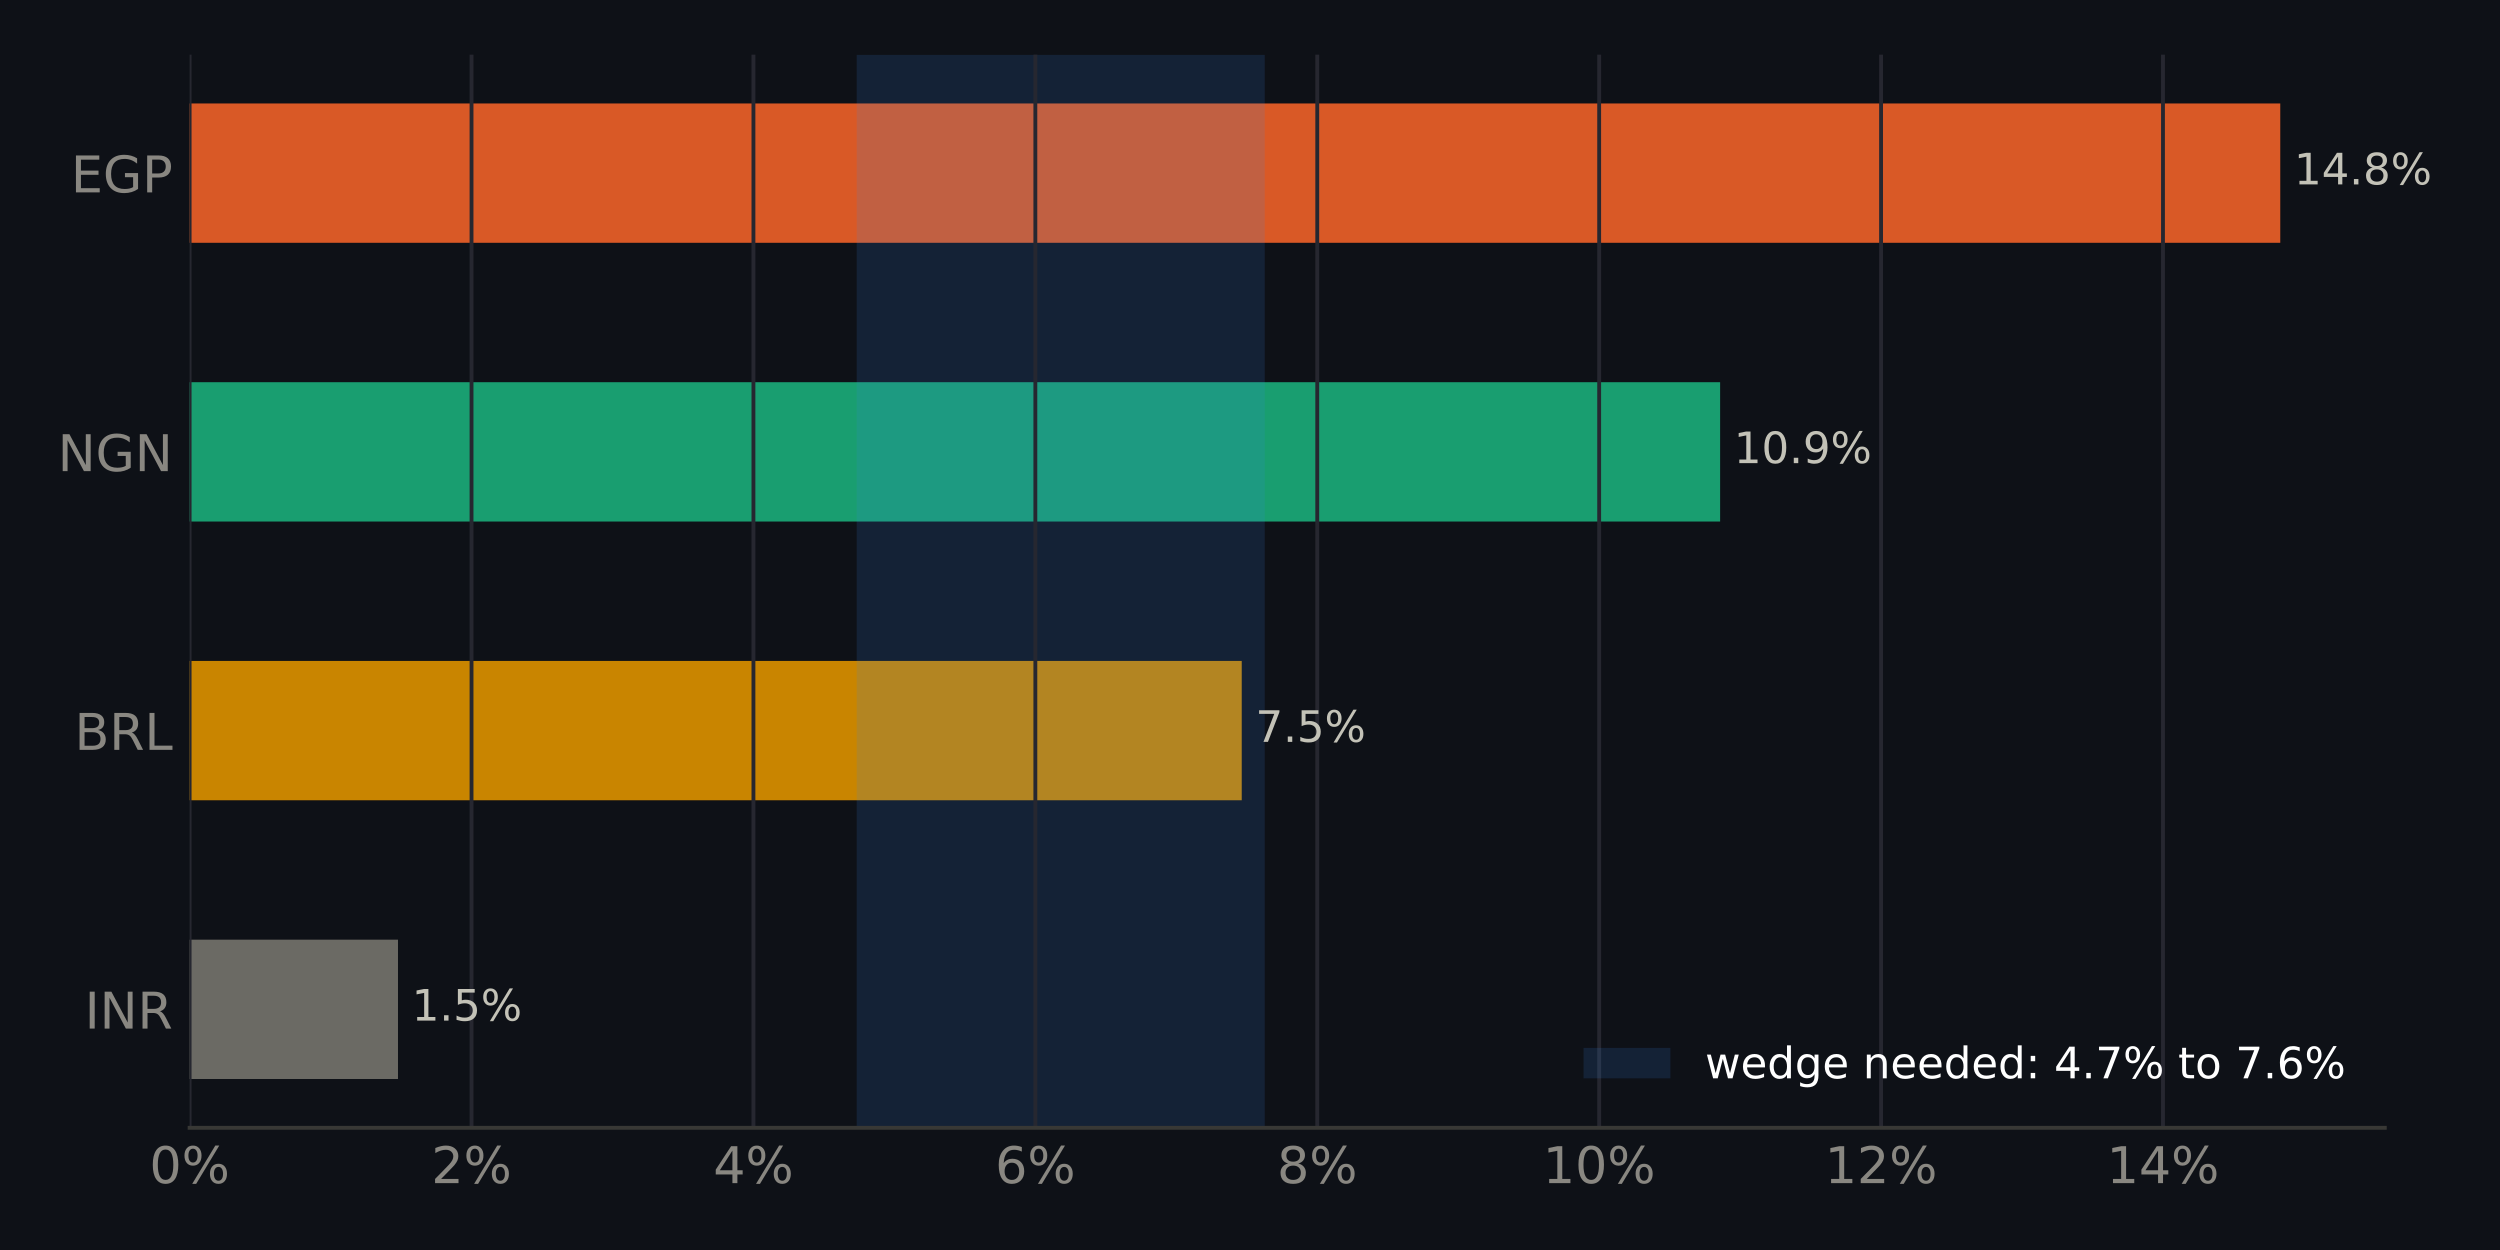
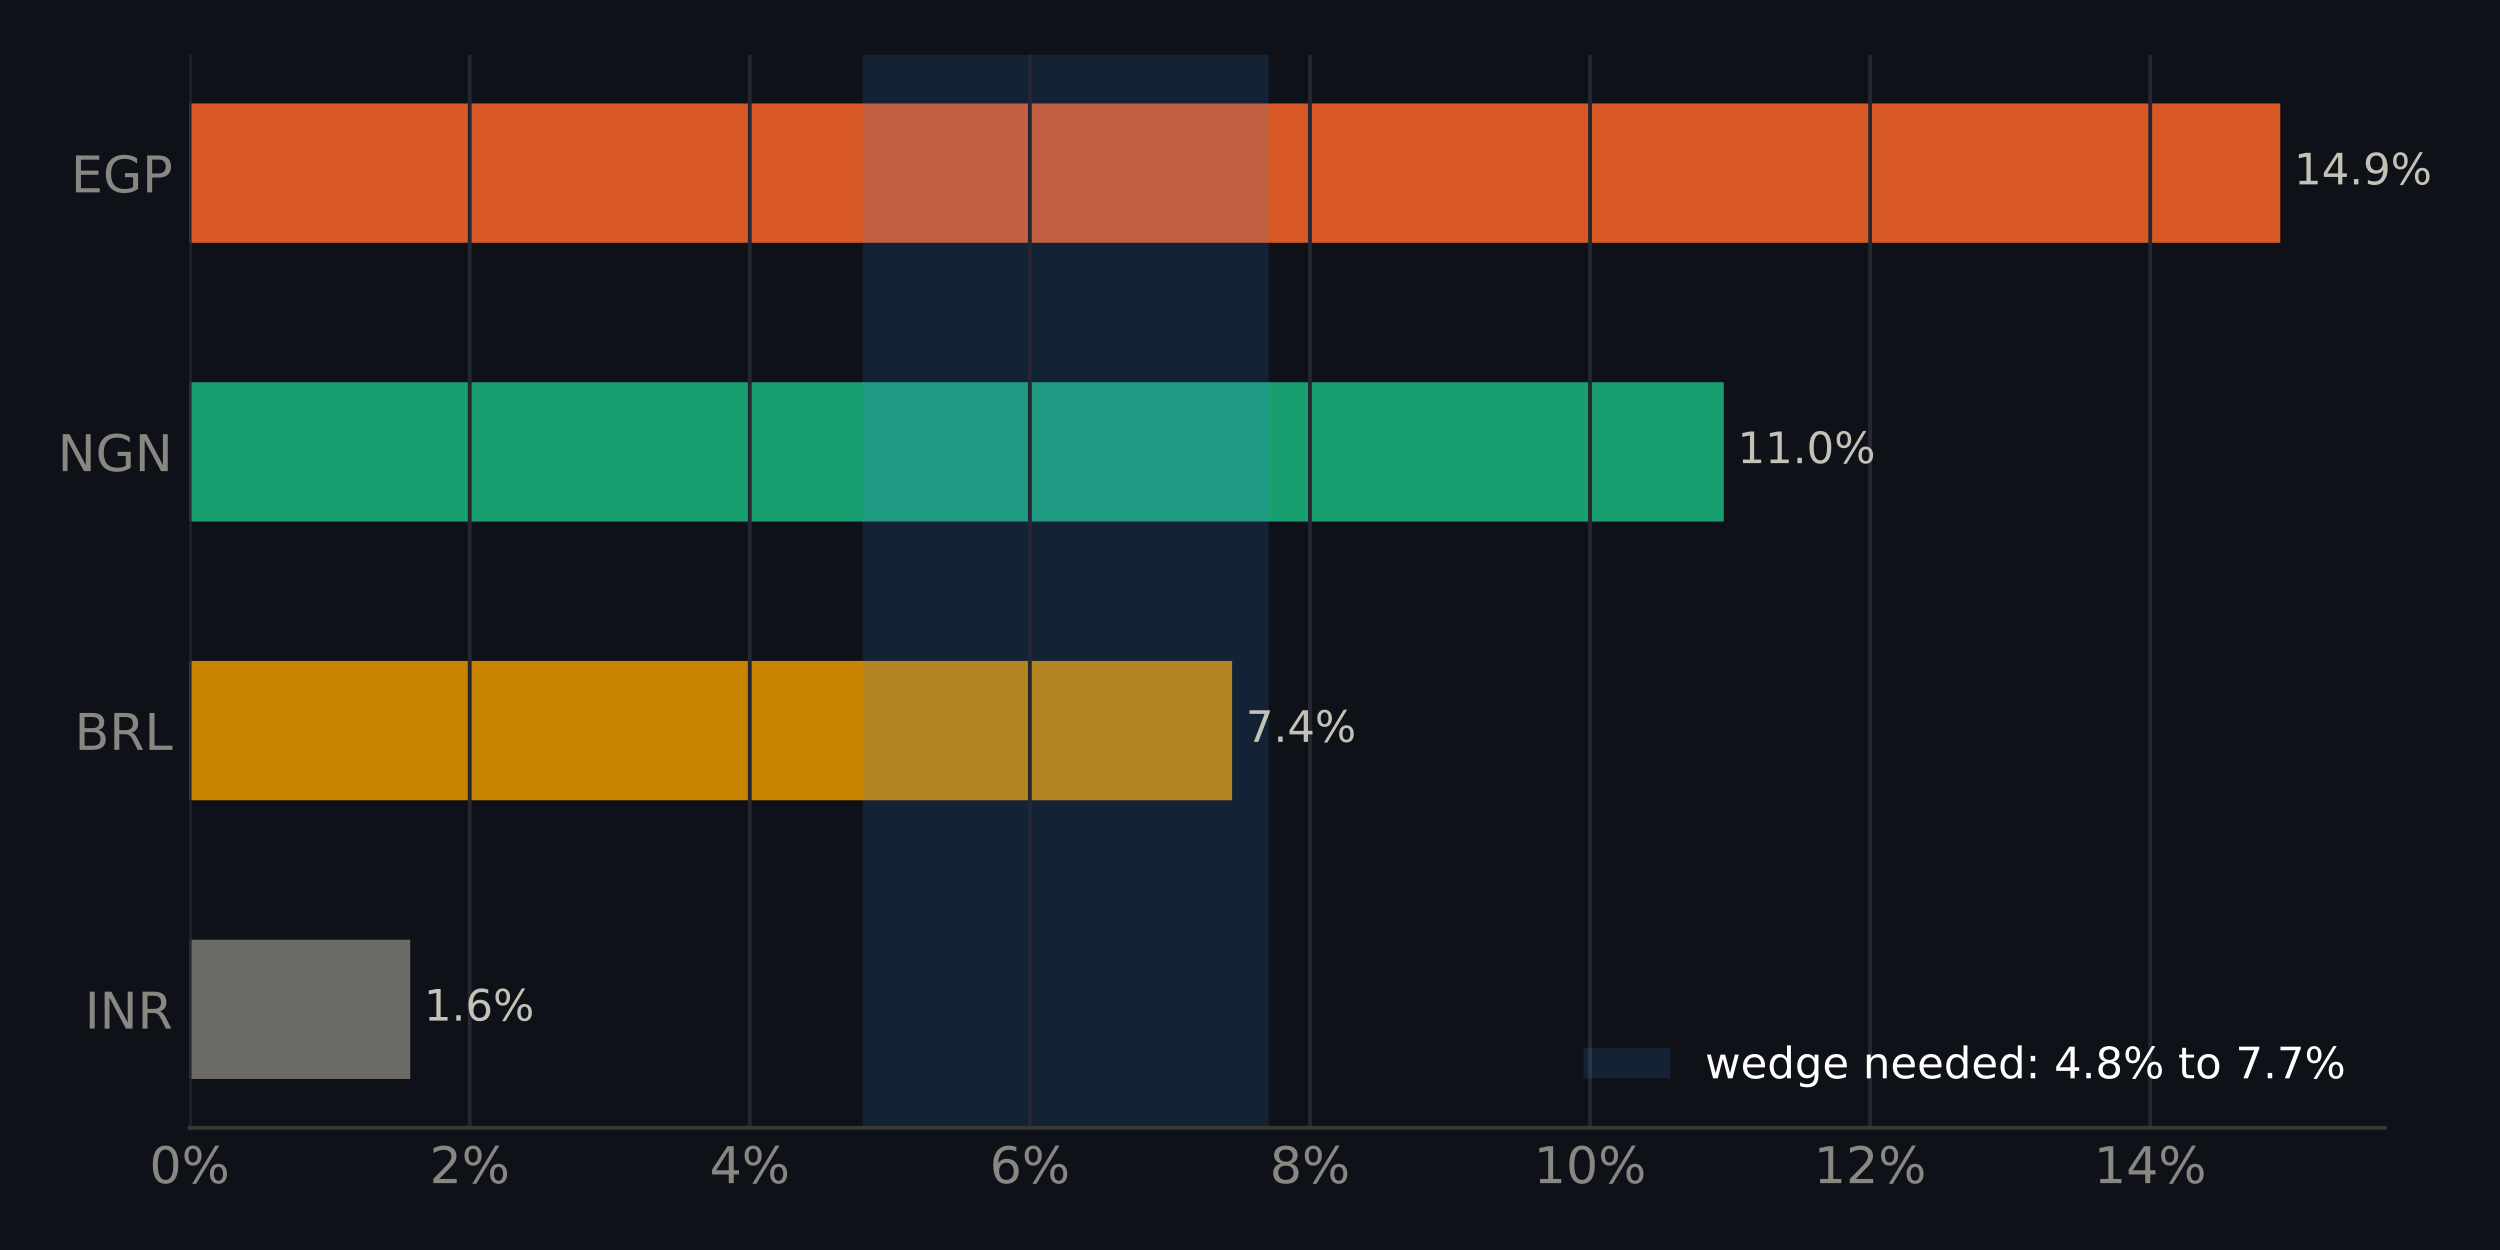
<svg xmlns="http://www.w3.org/2000/svg" xmlns:xlink="http://www.w3.org/1999/xlink" width="518.4pt" height="259.2pt" viewBox="0 0 518.4 259.2" version="1.1">
  <defs>
    <style type="text/css">*{stroke-linejoin: round; stroke-linecap: butt}</style>
  </defs>
  <g id="figure_1">
    <g id="patch_1">
      <path d="M 0 259.2  L 518.4 259.2  L 518.4 0  L 0 0  z " style="fill: #0e1117" />
    </g>
    <g id="axes_1">
      <g id="patch_2">
        <path d="M 39.32 233.86  L 494.511 233.86  L 494.511 11.34  L 39.32 11.34  z " style="fill: #0e1117" />
      </g>
      <g id="patch_3">
-         <path d="M 39.32 223.745  L 82.528 223.745  L 82.528 194.847  L 39.32 194.847  z " clip-path="url(#p6278d173bf)" style="fill: #6b6a64" />
+         <path d="M 39.32 223.745  L 85.063 223.745  L 85.063 194.847  L 39.32 194.847  z " clip-path="url(#p2908542d0b)" style="fill: #6b6a64" />
      </g>
      <g id="patch_4">
-         <path d="M 39.32 165.948  L 257.485 165.948  L 257.485 137.049  L 39.32 137.049  z " clip-path="url(#p6278d173bf)" style="fill: #c98500" />
+         <path d="M 39.32 165.948  L 255.49 165.948  L 255.49 137.049  L 39.32 137.049  z " clip-path="url(#p2908542d0b)" style="fill: #c98500" />
      </g>
      <g id="patch_5">
-         <path d="M 39.32 108.151  L 356.684 108.151  L 356.684 79.252  L 39.32 79.252  z " clip-path="url(#p6278d173bf)" style="fill: #199e70" />
+         <path d="M 39.32 108.151  L 357.438 108.151  L 357.438 79.252  L 39.32 79.252  z " clip-path="url(#p2908542d0b)" style="fill: #199e70" />
      </g>
      <g id="patch_6">
-         <path d="M 39.32 50.353  L 472.836 50.353  L 472.836 21.455  L 39.32 21.455  z " clip-path="url(#p6278d173bf)" style="fill: #d95926" />
+         <path d="M 39.32 50.353  L 472.836 50.353  L 472.836 21.455  L 39.32 21.455  z " clip-path="url(#p2908542d0b)" style="fill: #d95926" />
      </g>
      <g id="patch_7">
-         <path d="M 177.647 233.86  L 262.252 233.86  L 262.252 11.34  L 177.647 11.34  z " clip-path="url(#p6278d173bf)" style="fill: #3987e5; opacity: 0.15" />
+         <path d="M 178.892 233.86  L 263.073 233.86  L 263.073 11.34  L 178.892 11.34  z " clip-path="url(#p2908542d0b)" style="fill: #3987e5; opacity: 0.15" />
      </g>
      <g id="matplotlib.axis_1">
        <g id="xtick_1">
          <g id="line2d_1">
-             <path d="M 39.32 233.86  L 39.32 11.34  " clip-path="url(#p6278d173bf)" style="fill: none; stroke: #262730; stroke-width: 0.8; stroke-linecap: square" />
+             <path d="M 39.32 233.86  L 39.32 11.34  " clip-path="url(#p2908542d0b)" style="fill: none; stroke: #262730; stroke-width: 0.8; stroke-linecap: square" />
          </g>
          <g id="line2d_2" />
          <g id="text_1">
            <g style="fill: #898781" transform="translate(30.99137 245.3375) scale(0.105 -0.105)">
              <defs>
                <path id="DejaVuSans-13" d="M 2034 4250  Q 1547 4250 1301 3770  Q 1056 3291 1056 2328  Q 1056 1369 1301 889  Q 1547 409 2034 409  Q 2525 409 2770 889  Q 3016 1369 3016 2328  Q 3016 3291 2770 3770  Q 2525 4250 2034 4250  z M 2034 4750  Q 2819 4750 3233 4129  Q 3647 3509 3647 2328  Q 3647 1150 3233 529  Q 2819 -91 2034 -91  Q 1250 -91 836 529  Q 422 1150 422 2328  Q 422 3509 836 4129  Q 1250 4750 2034 4750  z " transform="scale(0.015625)" />
                <path id="DejaVuSans-8" d="M 4653 2053  Q 4381 2053 4226 1822  Q 4072 1591 4072 1178  Q 4072 772 4226 539  Q 4381 306 4653 306  Q 4919 306 5073 539  Q 5228 772 5228 1178  Q 5228 1588 5073 1820  Q 4919 2053 4653 2053  z M 4653 2450  Q 5147 2450 5437 2106  Q 5728 1763 5728 1178  Q 5728 594 5436 251  Q 5144 -91 4653 -91  Q 4153 -91 3862 251  Q 3572 594 3572 1178  Q 3572 1766 3864 2108  Q 4156 2450 4653 2450  z M 1428 4353  Q 1159 4353 1004 4120  Q 850 3888 850 3481  Q 850 3069 1003 2837  Q 1156 2606 1428 2606  Q 1700 2606 1854 2837  Q 2009 3069 2009 3481  Q 2009 3884 1853 4118  Q 1697 4353 1428 4353  z M 4250 4750  L 4750 4750  L 1831 -91  L 1331 -91  L 4250 4750  z M 1428 4750  Q 1922 4750 2215 4408  Q 2509 4066 2509 3481  Q 2509 2891 2217 2550  Q 1925 2209 1428 2209  Q 931 2209 642 2551  Q 353 2894 353 3481  Q 353 4063 643 4406  Q 934 4750 1428 4750  z " transform="scale(0.015625)" />
              </defs>
              <use xlink:href="#DejaVuSans-13" />
              <use xlink:href="#DejaVuSans-8" transform="translate(63.625 0)" />
            </g>
          </g>
        </g>
        <g id="xtick_2">
          <g id="line2d_3">
-             <path d="M 97.777 233.86  L 97.777 11.34  " clip-path="url(#p6278d173bf)" style="fill: none; stroke: #262730; stroke-width: 0.8; stroke-linecap: square" />
+             <path d="M 97.398 233.86  L 97.398 11.34  " clip-path="url(#p2908542d0b)" style="fill: none; stroke: #262730; stroke-width: 0.8; stroke-linecap: square" />
          </g>
          <g id="line2d_4" />
          <g id="text_2">
-             <g style="fill: #898781" transform="translate(89.4479 245.3375) scale(0.105 -0.105)">
+             <g style="fill: #898781" transform="translate(89.06901 245.3375) scale(0.105 -0.105)">
              <defs>
                <path id="DejaVuSans-15" d="M 1228 531  L 3431 531  L 3431 0  L 469 0  L 469 531  Q 828 903 1448 1529  Q 2069 2156 2228 2338  Q 2531 2678 2651 2914  Q 2772 3150 2772 3378  Q 2772 3750 2511 3984  Q 2250 4219 1831 4219  Q 1534 4219 1204 4116  Q 875 4013 500 3803  L 500 4441  Q 881 4594 1212 4672  Q 1544 4750 1819 4750  Q 2544 4750 2975 4387  Q 3406 4025 3406 3419  Q 3406 3131 3298 2873  Q 3191 2616 2906 2266  Q 2828 2175 2409 1742  Q 1991 1309 1228 531  z " transform="scale(0.015625)" />
              </defs>
              <use xlink:href="#DejaVuSans-15" />
              <use xlink:href="#DejaVuSans-8" transform="translate(63.625 0)" />
            </g>
          </g>
        </g>
        <g id="xtick_3">
          <g id="line2d_5">
-             <path d="M 156.233 233.86  L 156.233 11.34  " clip-path="url(#p6278d173bf)" style="fill: none; stroke: #262730; stroke-width: 0.8; stroke-linecap: square" />
+             <path d="M 155.475 233.86  L 155.475 11.34  " clip-path="url(#p2908542d0b)" style="fill: none; stroke: #262730; stroke-width: 0.8; stroke-linecap: square" />
          </g>
          <g id="line2d_6" />
          <g id="text_3">
-             <g style="fill: #898781" transform="translate(147.9044 245.3375) scale(0.105 -0.105)">
+             <g style="fill: #898781" transform="translate(147.1466 245.3375) scale(0.105 -0.105)">
              <defs>
                <path id="DejaVuSans-17" d="M 2419 4116  L 825 1625  L 2419 1625  L 2419 4116  z M 2253 4666  L 3047 4666  L 3047 1625  L 3713 1625  L 3713 1100  L 3047 1100  L 3047 0  L 2419 0  L 2419 1100  L 313 1100  L 313 1709  L 2253 4666  z " transform="scale(0.015625)" />
              </defs>
              <use xlink:href="#DejaVuSans-17" />
              <use xlink:href="#DejaVuSans-8" transform="translate(63.625 0)" />
            </g>
          </g>
        </g>
        <g id="xtick_4">
          <g id="line2d_7">
-             <path d="M 214.69 233.86  L 214.69 11.34  " clip-path="url(#p6278d173bf)" style="fill: none; stroke: #262730; stroke-width: 0.8; stroke-linecap: square" />
+             <path d="M 213.553 233.86  L 213.553 11.34  " clip-path="url(#p2908542d0b)" style="fill: none; stroke: #262730; stroke-width: 0.8; stroke-linecap: square" />
          </g>
          <g id="line2d_8" />
          <g id="text_4">
-             <g style="fill: #898781" transform="translate(206.361 245.3375) scale(0.105 -0.105)">
+             <g style="fill: #898781" transform="translate(205.2243 245.3375) scale(0.105 -0.105)">
              <defs>
                <path id="DejaVuSans-19" d="M 2113 2584  Q 1688 2584 1439 2293  Q 1191 2003 1191 1497  Q 1191 994 1439 701  Q 1688 409 2113 409  Q 2538 409 2786 701  Q 3034 994 3034 1497  Q 3034 2003 2786 2293  Q 2538 2584 2113 2584  z M 3366 4563  L 3366 3988  Q 3128 4100 2886 4159  Q 2644 4219 2406 4219  Q 1781 4219 1451 3797  Q 1122 3375 1075 2522  Q 1259 2794 1537 2939  Q 1816 3084 2150 3084  Q 2853 3084 3261 2657  Q 3669 2231 3669 1497  Q 3669 778 3244 343  Q 2819 -91 2113 -91  Q 1303 -91 875 529  Q 447 1150 447 2328  Q 447 3434 972 4092  Q 1497 4750 2381 4750  Q 2619 4750 2861 4703  Q 3103 4656 3366 4563  z " transform="scale(0.015625)" />
              </defs>
              <use xlink:href="#DejaVuSans-19" />
              <use xlink:href="#DejaVuSans-8" transform="translate(63.625 0)" />
            </g>
          </g>
        </g>
        <g id="xtick_5">
          <g id="line2d_9">
-             <path d="M 273.146 233.86  L 273.146 11.34  " clip-path="url(#p6278d173bf)" style="fill: none; stroke: #262730; stroke-width: 0.8; stroke-linecap: square" />
+             <path d="M 271.631 233.86  L 271.631 11.34  " clip-path="url(#p2908542d0b)" style="fill: none; stroke: #262730; stroke-width: 0.8; stroke-linecap: square" />
          </g>
          <g id="line2d_10" />
          <g id="text_5">
-             <g style="fill: #898781" transform="translate(264.8175 245.3375) scale(0.105 -0.105)">
+             <g style="fill: #898781" transform="translate(263.3019 245.3375) scale(0.105 -0.105)">
              <defs>
                <path id="DejaVuSans-1b" d="M 2034 2216  Q 1584 2216 1326 1975  Q 1069 1734 1069 1313  Q 1069 891 1326 650  Q 1584 409 2034 409  Q 2484 409 2743 651  Q 3003 894 3003 1313  Q 3003 1734 2745 1975  Q 2488 2216 2034 2216  z M 1403 2484  Q 997 2584 770 2862  Q 544 3141 544 3541  Q 544 4100 942 4425  Q 1341 4750 2034 4750  Q 2731 4750 3128 4425  Q 3525 4100 3525 3541  Q 3525 3141 3298 2862  Q 3072 2584 2669 2484  Q 3125 2378 3379 2068  Q 3634 1759 3634 1313  Q 3634 634 3220 271  Q 2806 -91 2034 -91  Q 1263 -91 848 271  Q 434 634 434 1313  Q 434 1759 690 2068  Q 947 2378 1403 2484  z M 1172 3481  Q 1172 3119 1398 2916  Q 1625 2713 2034 2713  Q 2441 2713 2670 2916  Q 2900 3119 2900 3481  Q 2900 3844 2670 4047  Q 2441 4250 2034 4250  Q 1625 4250 1398 4047  Q 1172 3844 1172 3481  z " transform="scale(0.015625)" />
              </defs>
              <use xlink:href="#DejaVuSans-1b" />
              <use xlink:href="#DejaVuSans-8" transform="translate(63.625 0)" />
            </g>
          </g>
        </g>
        <g id="xtick_6">
          <g id="line2d_11">
-             <path d="M 331.603 233.86  L 331.603 11.34  " clip-path="url(#p6278d173bf)" style="fill: none; stroke: #262730; stroke-width: 0.8; stroke-linecap: square" />
+             <path d="M 329.708 233.86  L 329.708 11.34  " clip-path="url(#p2908542d0b)" style="fill: none; stroke: #262730; stroke-width: 0.8; stroke-linecap: square" />
          </g>
          <g id="line2d_12" />
          <g id="text_6">
-             <g style="fill: #898781" transform="translate(319.9337 245.3375) scale(0.105 -0.105)">
+             <g style="fill: #898781" transform="translate(318.0393 245.3375) scale(0.105 -0.105)">
              <defs>
                <path id="DejaVuSans-14" d="M 794 531  L 1825 531  L 1825 4091  L 703 3866  L 703 4441  L 1819 4666  L 2450 4666  L 2450 531  L 3481 531  L 3481 0  L 794 0  L 794 531  z " transform="scale(0.015625)" />
              </defs>
              <use xlink:href="#DejaVuSans-14" />
              <use xlink:href="#DejaVuSans-13" transform="translate(63.625 0)" />
              <use xlink:href="#DejaVuSans-8" transform="translate(127.25 0)" />
            </g>
          </g>
        </g>
        <g id="xtick_7">
          <g id="line2d_13">
-             <path d="M 390.059 233.86  L 390.059 11.34  " clip-path="url(#p6278d173bf)" style="fill: none; stroke: #262730; stroke-width: 0.8; stroke-linecap: square" />
+             <path d="M 387.786 233.86  L 387.786 11.34  " clip-path="url(#p2908542d0b)" style="fill: none; stroke: #262730; stroke-width: 0.8; stroke-linecap: square" />
          </g>
          <g id="line2d_14" />
          <g id="text_7">
-             <g style="fill: #898781" transform="translate(378.3903 245.3375) scale(0.105 -0.105)">
+             <g style="fill: #898781" transform="translate(376.1169 245.3375) scale(0.105 -0.105)">
              <use xlink:href="#DejaVuSans-14" />
              <use xlink:href="#DejaVuSans-15" transform="translate(63.625 0)" />
              <use xlink:href="#DejaVuSans-8" transform="translate(127.25 0)" />
            </g>
          </g>
        </g>
        <g id="xtick_8">
          <g id="line2d_15">
-             <path d="M 448.516 233.86  L 448.516 11.34  " clip-path="url(#p6278d173bf)" style="fill: none; stroke: #262730; stroke-width: 0.8; stroke-linecap: square" />
+             <path d="M 445.863 233.86  L 445.863 11.34  " clip-path="url(#p2908542d0b)" style="fill: none; stroke: #262730; stroke-width: 0.8; stroke-linecap: square" />
          </g>
          <g id="line2d_16" />
          <g id="text_8">
-             <g style="fill: #898781" transform="translate(436.8468 245.3375) scale(0.105 -0.105)">
+             <g style="fill: #898781" transform="translate(434.1945 245.3375) scale(0.105 -0.105)">
              <use xlink:href="#DejaVuSans-14" />
              <use xlink:href="#DejaVuSans-17" transform="translate(63.625 0)" />
              <use xlink:href="#DejaVuSans-8" transform="translate(127.25 0)" />
            </g>
          </g>
        </g>
      </g>
      <g id="matplotlib.axis_2">
        <g id="ytick_1">
          <g id="line2d_17" />
          <g id="text_9">
            <g style="fill: #898781" transform="translate(17.57133 213.2849) scale(0.105 -0.105)">
              <defs>
                <path id="DejaVuSans-2c" d="M 628 4666  L 1259 4666  L 1259 0  L 628 0  L 628 4666  z " transform="scale(0.015625)" />
                <path id="DejaVuSans-31" d="M 628 4666  L 1478 4666  L 3547 763  L 3547 4666  L 4159 4666  L 4159 0  L 3309 0  L 1241 3903  L 1241 0  L 628 0  L 628 4666  z " transform="scale(0.015625)" />
                <path id="DejaVuSans-35" d="M 2841 2188  Q 3044 2119 3236 1894  Q 3428 1669 3622 1275  L 4263 0  L 3584 0  L 2988 1197  Q 2756 1666 2539 1819  Q 2322 1972 1947 1972  L 1259 1972  L 1259 0  L 628 0  L 628 4666  L 2053 4666  Q 2853 4666 3247 4331  Q 3641 3997 3641 3322  Q 3641 2881 3436 2590  Q 3231 2300 2841 2188  z M 1259 4147  L 1259 2491  L 2053 2491  Q 2509 2491 2742 2702  Q 2975 2913 2975 3322  Q 2975 3731 2742 3939  Q 2509 4147 2053 4147  L 1259 4147  z " transform="scale(0.015625)" />
              </defs>
              <use xlink:href="#DejaVuSans-2c" />
              <use xlink:href="#DejaVuSans-31" transform="translate(29.5 0)" />
              <use xlink:href="#DejaVuSans-35" transform="translate(104.3125 0)" />
            </g>
          </g>
        </g>
        <g id="ytick_2">
          <g id="line2d_18" />
          <g id="text_10">
            <g style="fill: #898781" transform="translate(15.46969 155.4875) scale(0.105 -0.105)">
              <defs>
                <path id="DejaVuSans-25" d="M 1259 2228  L 1259 519  L 2272 519  Q 2781 519 3026 730  Q 3272 941 3272 1375  Q 3272 1813 3026 2020  Q 2781 2228 2272 2228  L 1259 2228  z M 1259 4147  L 1259 2741  L 2194 2741  Q 2656 2741 2882 2914  Q 3109 3088 3109 3444  Q 3109 3797 2882 3972  Q 2656 4147 2194 4147  L 1259 4147  z M 628 4666  L 2241 4666  Q 2963 4666 3353 4366  Q 3744 4066 3744 3513  Q 3744 3084 3544 2831  Q 3344 2578 2956 2516  Q 3422 2416 3680 2098  Q 3938 1781 3938 1306  Q 3938 681 3513 340  Q 3088 0 2303 0  L 628 0  L 628 4666  z " transform="scale(0.015625)" />
                <path id="DejaVuSans-2f" d="M 628 4666  L 1259 4666  L 1259 531  L 3531 531  L 3531 0  L 628 0  L 628 4666  z " transform="scale(0.015625)" />
              </defs>
              <use xlink:href="#DejaVuSans-25" />
              <use xlink:href="#DejaVuSans-35" transform="translate(68.60938 0)" />
              <use xlink:href="#DejaVuSans-2f" transform="translate(138.0938 0)" />
            </g>
          </g>
        </g>
        <g id="ytick_3">
          <g id="line2d_19" />
          <g id="text_11">
            <g style="fill: #898781" transform="translate(11.97352 97.69007) scale(0.105 -0.105)">
              <defs>
                <path id="DejaVuSans-2a" d="M 3809 666  L 3809 1919  L 2778 1919  L 2778 2438  L 4434 2438  L 4434 434  Q 4069 175 3628 42  Q 3188 -91 2688 -91  Q 1594 -91 976 548  Q 359 1188 359 2328  Q 359 3472 976 4111  Q 1594 4750 2688 4750  Q 3144 4750 3555 4637  Q 3966 4525 4313 4306  L 4313 3634  Q 3963 3931 3569 4081  Q 3175 4231 2741 4231  Q 1884 4231 1454 3753  Q 1025 3275 1025 2328  Q 1025 1384 1454 906  Q 1884 428 2741 428  Q 3075 428 3337 486  Q 3600 544 3809 666  z " transform="scale(0.015625)" />
              </defs>
              <use xlink:href="#DejaVuSans-31" />
              <use xlink:href="#DejaVuSans-2a" transform="translate(74.8125 0)" />
              <use xlink:href="#DejaVuSans-31" transform="translate(152.2969 0)" />
            </g>
          </g>
        </g>
        <g id="ytick_4">
          <g id="line2d_20" />
          <g id="text_12">
            <g style="fill: #898781" transform="translate(14.71828 39.89267) scale(0.105 -0.105)">
              <defs>
                <path id="DejaVuSans-28" d="M 628 4666  L 3578 4666  L 3578 4134  L 1259 4134  L 1259 2753  L 3481 2753  L 3481 2222  L 1259 2222  L 1259 531  L 3634 531  L 3634 0  L 628 0  L 628 4666  z " transform="scale(0.015625)" />
                <path id="DejaVuSans-33" d="M 1259 4147  L 1259 2394  L 2053 2394  Q 2494 2394 2734 2622  Q 2975 2850 2975 3272  Q 2975 3691 2734 3919  Q 2494 4147 2053 4147  L 1259 4147  z M 628 4666  L 2053 4666  Q 2838 4666 3239 4311  Q 3641 3956 3641 3272  Q 3641 2581 3239 2228  Q 2838 1875 2053 1875  L 1259 1875  L 1259 0  L 628 0  L 628 4666  z " transform="scale(0.015625)" />
              </defs>
              <use xlink:href="#DejaVuSans-28" />
              <use xlink:href="#DejaVuSans-2a" transform="translate(63.1875 0)" />
              <use xlink:href="#DejaVuSans-33" transform="translate(140.6719 0)" />
            </g>
          </g>
        </g>
      </g>
      <g id="patch_8">
        <path d="M 39.32 233.86  L 494.511 233.86  " style="fill: none; stroke: #383835; stroke-width: 0.8; stroke-linejoin: miter; stroke-linecap: square" />
      </g>
      <g id="text_13">
-         <g style="fill: #c3c2b7" transform="translate(82.52807 211.634) scale(0.09 -0.09)">
+         <g style="fill: #c3c2b7" transform="translate(85.06301 211.634) scale(0.09 -0.09)">
          <defs>
            <path id="DejaVuSans-3" transform="scale(0.015625)" />
            <path id="DejaVuSans-11" d="M 684 794  L 1344 794  L 1344 0  L 684 0  L 684 794  z " transform="scale(0.015625)" />
-             <path id="DejaVuSans-18" d="M 691 4666  L 3169 4666  L 3169 4134  L 1269 4134  L 1269 2991  Q 1406 3038 1543 3061  Q 1681 3084 1819 3084  Q 2600 3084 3056 2656  Q 3513 2228 3513 1497  Q 3513 744 3044 326  Q 2575 -91 1722 -91  Q 1428 -91 1123 -41  Q 819 9 494 109  L 494 744  Q 775 591 1075 516  Q 1375 441 1709 441  Q 2250 441 2565 725  Q 2881 1009 2881 1497  Q 2881 1984 2565 2268  Q 2250 2553 1709 2553  Q 1456 2553 1204 2497  Q 953 2441 691 2322  L 691 4666  z " transform="scale(0.015625)" />
          </defs>
          <use xlink:href="#DejaVuSans-3" />
          <use xlink:href="#DejaVuSans-14" transform="translate(31.78125 0)" />
          <use xlink:href="#DejaVuSans-11" transform="translate(95.40625 0)" />
-           <use xlink:href="#DejaVuSans-18" transform="translate(127.1875 0)" />
+           <use xlink:href="#DejaVuSans-19" transform="translate(127.1875 0)" />
          <use xlink:href="#DejaVuSans-8" transform="translate(190.8125 0)" />
        </g>
      </g>
      <g id="text_14">
-         <g style="fill: #c3c2b7" transform="translate(257.4851 153.8366) scale(0.09 -0.09)">
+         <g style="fill: #c3c2b7" transform="translate(255.4899 153.8366) scale(0.09 -0.09)">
          <defs>
            <path id="DejaVuSans-1a" d="M 525 4666  L 3525 4666  L 3525 4397  L 1831 0  L 1172 0  L 2766 4134  L 525 4134  L 525 4666  z " transform="scale(0.015625)" />
          </defs>
          <use xlink:href="#DejaVuSans-3" />
          <use xlink:href="#DejaVuSans-1a" transform="translate(31.78125 0)" />
          <use xlink:href="#DejaVuSans-11" transform="translate(95.40625 0)" />
-           <use xlink:href="#DejaVuSans-18" transform="translate(127.1875 0)" />
+           <use xlink:href="#DejaVuSans-17" transform="translate(127.1875 0)" />
          <use xlink:href="#DejaVuSans-8" transform="translate(190.8125 0)" />
        </g>
      </g>
      <g id="text_15">
-         <g style="fill: #c3c2b7" transform="translate(356.6837 96.03919) scale(0.09 -0.09)">
+         <g style="fill: #c3c2b7" transform="translate(357.4379 96.03919) scale(0.09 -0.09)">
+           <use xlink:href="#DejaVuSans-3" />
+           <use xlink:href="#DejaVuSans-14" transform="translate(31.78125 0)" />
+           <use xlink:href="#DejaVuSans-14" transform="translate(95.40625 0)" />
+           <use xlink:href="#DejaVuSans-11" transform="translate(159.0312 0)" />
+           <use xlink:href="#DejaVuSans-13" transform="translate(190.8125 0)" />
+           <use xlink:href="#DejaVuSans-8" transform="translate(254.4375 0)" />
+         </g>
+       </g>
+       <g id="text_16">
+         <g style="fill: #c3c2b7" transform="translate(472.8356 38.24179) scale(0.09 -0.09)">
          <defs>
            <path id="DejaVuSans-1c" d="M 703 97  L 703 672  Q 941 559 1184 500  Q 1428 441 1663 441  Q 2288 441 2617 861  Q 2947 1281 2994 2138  Q 2813 1869 2534 1725  Q 2256 1581 1919 1581  Q 1219 1581 811 2004  Q 403 2428 403 3163  Q 403 3881 828 4315  Q 1253 4750 1959 4750  Q 2769 4750 3195 4129  Q 3622 3509 3622 2328  Q 3622 1225 3098 567  Q 2575 -91 1691 -91  Q 1453 -91 1209 -44  Q 966 3 703 97  z M 1959 2075  Q 2384 2075 2632 2365  Q 2881 2656 2881 3163  Q 2881 3666 2632 3958  Q 2384 4250 1959 4250  Q 1534 4250 1286 3958  Q 1038 3666 1038 3163  Q 1038 2656 1286 2365  Q 1534 2075 1959 2075  z " transform="scale(0.015625)" />
          </defs>
          <use xlink:href="#DejaVuSans-3" />
          <use xlink:href="#DejaVuSans-14" transform="translate(31.78125 0)" />
-           <use xlink:href="#DejaVuSans-13" transform="translate(95.40625 0)" />
+           <use xlink:href="#DejaVuSans-17" transform="translate(95.40625 0)" />
          <use xlink:href="#DejaVuSans-11" transform="translate(159.0312 0)" />
          <use xlink:href="#DejaVuSans-1c" transform="translate(190.8125 0)" />
-           <use xlink:href="#DejaVuSans-8" transform="translate(254.4375 0)" />
-         </g>
-       </g>
-       <g id="text_16">
-         <g style="fill: #c3c2b7" transform="translate(472.8356 38.24179) scale(0.09 -0.09)">
-           <use xlink:href="#DejaVuSans-3" />
-           <use xlink:href="#DejaVuSans-14" transform="translate(31.78125 0)" />
-           <use xlink:href="#DejaVuSans-17" transform="translate(95.40625 0)" />
-           <use xlink:href="#DejaVuSans-11" transform="translate(159.0312 0)" />
-           <use xlink:href="#DejaVuSans-1b" transform="translate(190.8125 0)" />
          <use xlink:href="#DejaVuSans-8" transform="translate(254.4375 0)" />
        </g>
      </g>
      <g id="legend_1">
        <g id="patch_9">
          <path d="M 328.367 223.598  L 346.367 223.598  L 346.367 217.298  L 328.367 217.298  z " style="fill: #3987e5; opacity: 0.15" />
        </g>
        <g id="text_17">
          <g style="fill: #ffffff" transform="translate(353.5672 223.5979) scale(0.09 -0.09)">
            <defs>
              <path id="DejaVuSans-5a" d="M 269 3500  L 844 3500  L 1563 769  L 2278 3500  L 2956 3500  L 3675 769  L 4391 3500  L 4966 3500  L 4050 0  L 3372 0  L 2619 2869  L 1863 0  L 1184 0  L 269 3500  z " transform="scale(0.015625)" />
              <path id="DejaVuSans-48" d="M 3597 1894  L 3597 1613  L 953 1613  Q 991 1019 1311 708  Q 1631 397 2203 397  Q 2534 397 2845 478  Q 3156 559 3463 722  L 3463 178  Q 3153 47 2828 -22  Q 2503 -91 2169 -91  Q 1331 -91 842 396  Q 353 884 353 1716  Q 353 2575 817 3079  Q 1281 3584 2069 3584  Q 2775 3584 3186 3129  Q 3597 2675 3597 1894  z M 3022 2063  Q 3016 2534 2758 2815  Q 2500 3097 2075 3097  Q 1594 3097 1305 2825  Q 1016 2553 972 2059  L 3022 2063  z " transform="scale(0.015625)" />
              <path id="DejaVuSans-47" d="M 2906 2969  L 2906 4863  L 3481 4863  L 3481 0  L 2906 0  L 2906 525  Q 2725 213 2448 61  Q 2172 -91 1784 -91  Q 1150 -91 751 415  Q 353 922 353 1747  Q 353 2572 751 3078  Q 1150 3584 1784 3584  Q 2172 3584 2448 3432  Q 2725 3281 2906 2969  z M 947 1747  Q 947 1113 1208 752  Q 1469 391 1925 391  Q 2381 391 2643 752  Q 2906 1113 2906 1747  Q 2906 2381 2643 2742  Q 2381 3103 1925 3103  Q 1469 3103 1208 2742  Q 947 2381 947 1747  z " transform="scale(0.015625)" />
              <path id="DejaVuSans-4a" d="M 2906 1791  Q 2906 2416 2648 2759  Q 2391 3103 1925 3103  Q 1463 3103 1205 2759  Q 947 2416 947 1791  Q 947 1169 1205 825  Q 1463 481 1925 481  Q 2391 481 2648 825  Q 2906 1169 2906 1791  z M 3481 434  Q 3481 -459 3084 -895  Q 2688 -1331 1869 -1331  Q 1566 -1331 1297 -1286  Q 1028 -1241 775 -1147  L 775 -588  Q 1028 -725 1275 -790  Q 1522 -856 1778 -856  Q 2344 -856 2625 -561  Q 2906 -266 2906 331  L 2906 616  Q 2728 306 2450 153  Q 2172 0 1784 0  Q 1141 0 747 490  Q 353 981 353 1791  Q 353 2603 747 3093  Q 1141 3584 1784 3584  Q 2172 3584 2450 3431  Q 2728 3278 2906 2969  L 2906 3500  L 3481 3500  L 3481 434  z " transform="scale(0.015625)" />
              <path id="DejaVuSans-51" d="M 3513 2113  L 3513 0  L 2938 0  L 2938 2094  Q 2938 2591 2744 2837  Q 2550 3084 2163 3084  Q 1697 3084 1428 2787  Q 1159 2491 1159 1978  L 1159 0  L 581 0  L 581 3500  L 1159 3500  L 1159 2956  Q 1366 3272 1645 3428  Q 1925 3584 2291 3584  Q 2894 3584 3203 3211  Q 3513 2838 3513 2113  z " transform="scale(0.015625)" />
              <path id="DejaVuSans-1d" d="M 750 794  L 1409 794  L 1409 0  L 750 0  L 750 794  z M 750 3309  L 1409 3309  L 1409 2516  L 750 2516  L 750 3309  z " transform="scale(0.015625)" />
              <path id="DejaVuSans-57" d="M 1172 4494  L 1172 3500  L 2356 3500  L 2356 3053  L 1172 3053  L 1172 1153  Q 1172 725 1289 603  Q 1406 481 1766 481  L 2356 481  L 2356 0  L 1766 0  Q 1100 0 847 248  Q 594 497 594 1153  L 594 3053  L 172 3053  L 172 3500  L 594 3500  L 594 4494  L 1172 4494  z " transform="scale(0.015625)" />
              <path id="DejaVuSans-52" d="M 1959 3097  Q 1497 3097 1228 2736  Q 959 2375 959 1747  Q 959 1119 1226 758  Q 1494 397 1959 397  Q 2419 397 2687 759  Q 2956 1122 2956 1747  Q 2956 2369 2687 2733  Q 2419 3097 1959 3097  z M 1959 3584  Q 2709 3584 3137 3096  Q 3566 2609 3566 1747  Q 3566 888 3137 398  Q 2709 -91 1959 -91  Q 1206 -91 779 398  Q 353 888 353 1747  Q 353 2609 779 3096  Q 1206 3584 1959 3584  z " transform="scale(0.015625)" />
            </defs>
            <use xlink:href="#DejaVuSans-5a" />
            <use xlink:href="#DejaVuSans-48" transform="translate(81.78125 0)" />
            <use xlink:href="#DejaVuSans-47" transform="translate(143.3125 0)" />
            <use xlink:href="#DejaVuSans-4a" transform="translate(206.7969 0)" />
            <use xlink:href="#DejaVuSans-48" transform="translate(270.2812 0)" />
            <use xlink:href="#DejaVuSans-3" transform="translate(331.8125 0)" />
            <use xlink:href="#DejaVuSans-51" transform="translate(363.5938 0)" />
            <use xlink:href="#DejaVuSans-48" transform="translate(426.9688 0)" />
            <use xlink:href="#DejaVuSans-48" transform="translate(488.5 0)" />
            <use xlink:href="#DejaVuSans-47" transform="translate(550.0312 0)" />
            <use xlink:href="#DejaVuSans-48" transform="translate(613.5156 0)" />
            <use xlink:href="#DejaVuSans-47" transform="translate(675.0469 0)" />
            <use xlink:href="#DejaVuSans-1d" transform="translate(738.5312 0)" />
            <use xlink:href="#DejaVuSans-3" transform="translate(772.2188 0)" />
            <use xlink:href="#DejaVuSans-17" transform="translate(804 0)" />
            <use xlink:href="#DejaVuSans-11" transform="translate(867.625 0)" />
-             <use xlink:href="#DejaVuSans-1a" transform="translate(899.4062 0)" />
+             <use xlink:href="#DejaVuSans-1b" transform="translate(899.4062 0)" />
            <use xlink:href="#DejaVuSans-8" transform="translate(963.0312 0)" />
            <use xlink:href="#DejaVuSans-3" transform="translate(1058.047 0)" />
            <use xlink:href="#DejaVuSans-57" transform="translate(1089.828 0)" />
            <use xlink:href="#DejaVuSans-52" transform="translate(1129.031 0)" />
            <use xlink:href="#DejaVuSans-3" transform="translate(1190.219 0)" />
            <use xlink:href="#DejaVuSans-1a" transform="translate(1222 0)" />
            <use xlink:href="#DejaVuSans-11" transform="translate(1285.625 0)" />
-             <use xlink:href="#DejaVuSans-19" transform="translate(1317.406 0)" />
+             <use xlink:href="#DejaVuSans-1a" transform="translate(1317.406 0)" />
            <use xlink:href="#DejaVuSans-8" transform="translate(1381.031 0)" />
          </g>
        </g>
      </g>
    </g>
  </g>
  <defs>
-     <clipPath id="p6278d173bf">
+     <clipPath id="p2908542d0b">
      <rect x="39.32" y="11.34" width="455.191" height="222.52" />
    </clipPath>
  </defs>
</svg>
